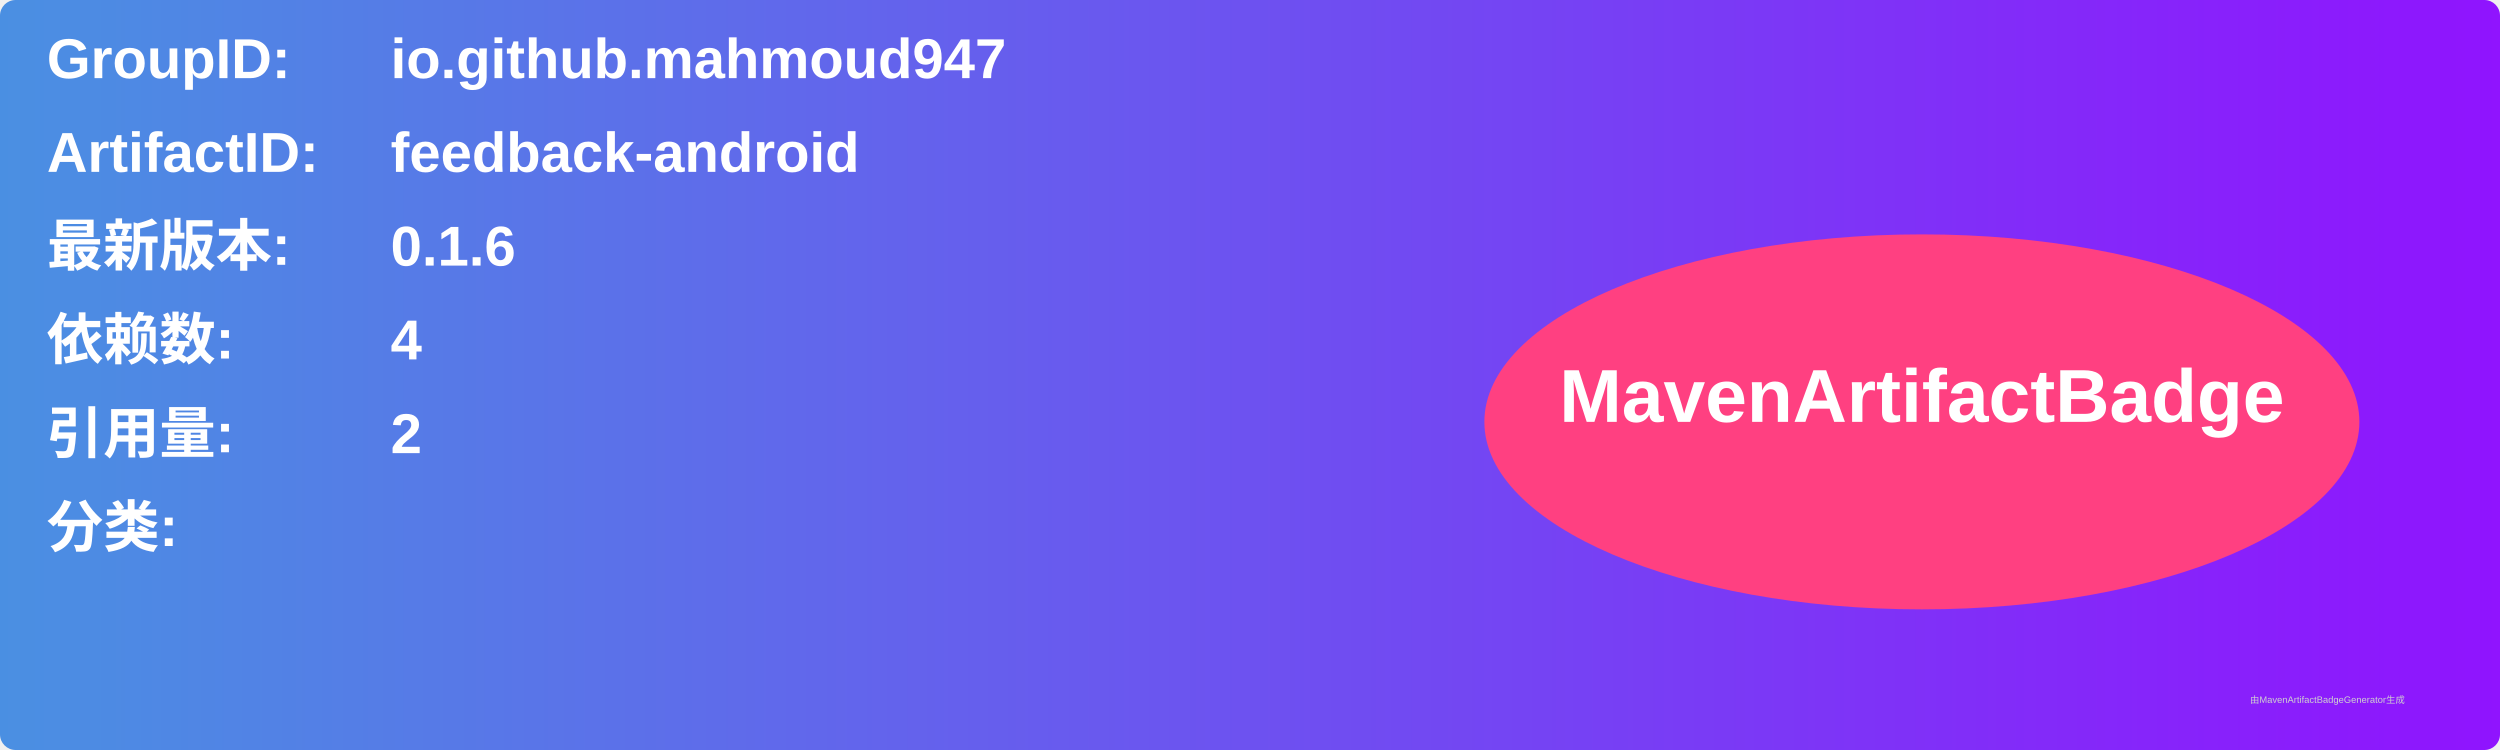
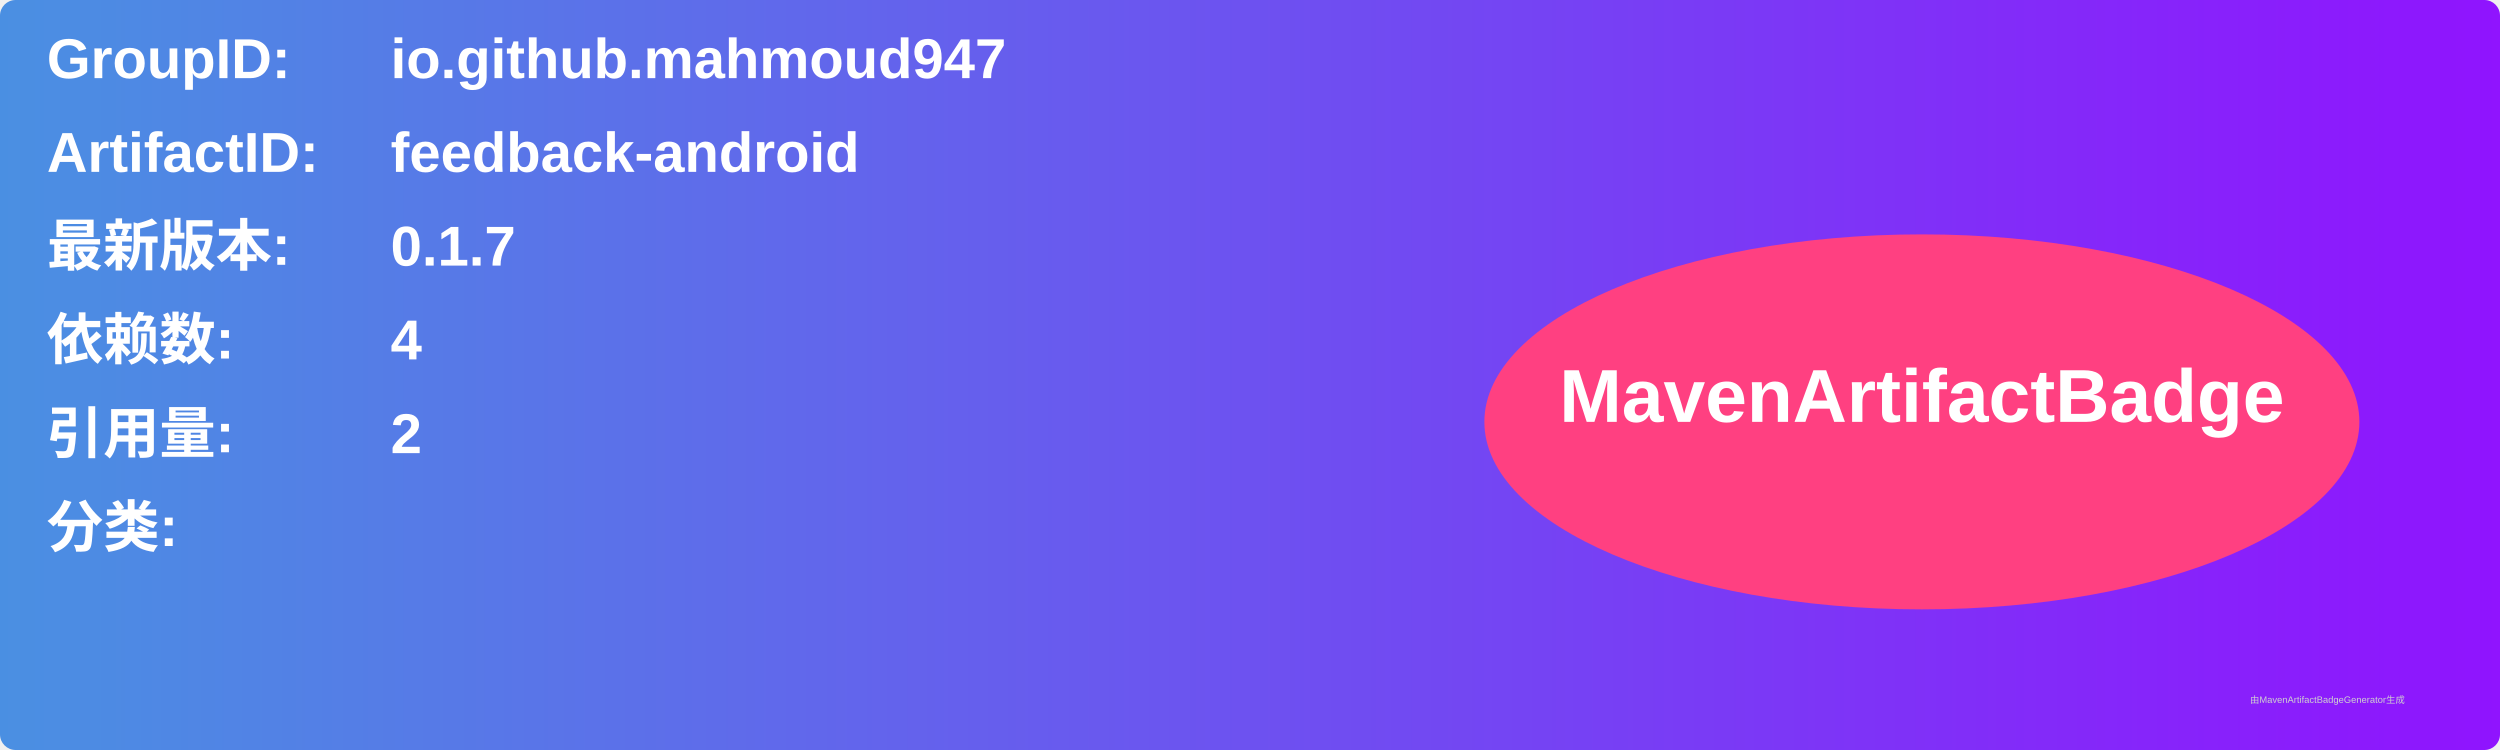
<svg xmlns="http://www.w3.org/2000/svg" width="800" height="240" viewBox="0 0 800 240">
  <linearGradient id="grad" x1="0%" y1="0%" x2="100%" y2="0%">
    <stop offset="0%" stop-color="#4a90e2" />
    <stop offset="100%" stop-color="#9013fe" />
  </linearGradient>
  <rect width="100%" height="100%" rx="5" ry="5" fill="url(#grad)" />
  <g transform="translate(15, 15)">
    <text x="0" y="10" font-family="Arial" font-size="18" fill="white" font-weight="bold" width="260">GroupID:</text>
    <text x="110" y="10" font-family="Arial" font-size="18" fill="white" font-weight="bold" width="460">io.github.mahmoud947</text>
    <text x="0" y="40" font-family="Arial" font-size="18" fill="white" font-weight="bold" width="260">ArtifactID:</text>
    <text x="110" y="40" font-family="Arial" font-size="18" fill="white" font-weight="bold" width="460">feedback-android</text>
    <text x="0" y="70" font-family="Arial" font-size="18" fill="white" font-weight="bold">最新版本:</text>
    <text x="110" y="70" font-family="Arial" font-size="18" fill="white" font-weight="bold">
-       <tspan font-weight="bold">0.1.6</tspan>
+       <tspan font-weight="bold">0.1.7</tspan>
    </text>
    <text x="0" y="100" font-family="Arial" font-size="18" fill="white" font-weight="bold">依赖数: </text>
    <text x="110" y="100" font-family="Arial" font-size="18" fill="white">
      <tspan font-weight="bold">4</tspan>
    </text>
    <text x="0" y="130" font-family="Arial" font-size="18" fill="white" font-weight="bold">引用量: </text>
    <text x="110" y="130" font-family="Arial" font-size="18" fill="white">
      <tspan font-weight="bold">2</tspan>
    </text>
    <text x="0" y="160" font-family="Arial" font-size="18" fill="white" font-weight="bold">分类:</text>
    <text x="10" y="190" font-family="Arial" font-size="10" fill="white">
      <tspan font-weight="bold" />
    </text>
    <ellipse cx="600" cy="120" rx="140" ry="60" fill="#ff4081" />
    <text x="600" y="120" text-anchor="middle" font-family="Arial" font-size="24" fill="white" font-weight="bold">MavenArtifactBadge</text>
  </g>
  <text x="720" y="225" font-family="Arial" font-size="3" fill="#d0d0d0">由MavenArtifactBadgeGenerator生成</text>
</svg>
